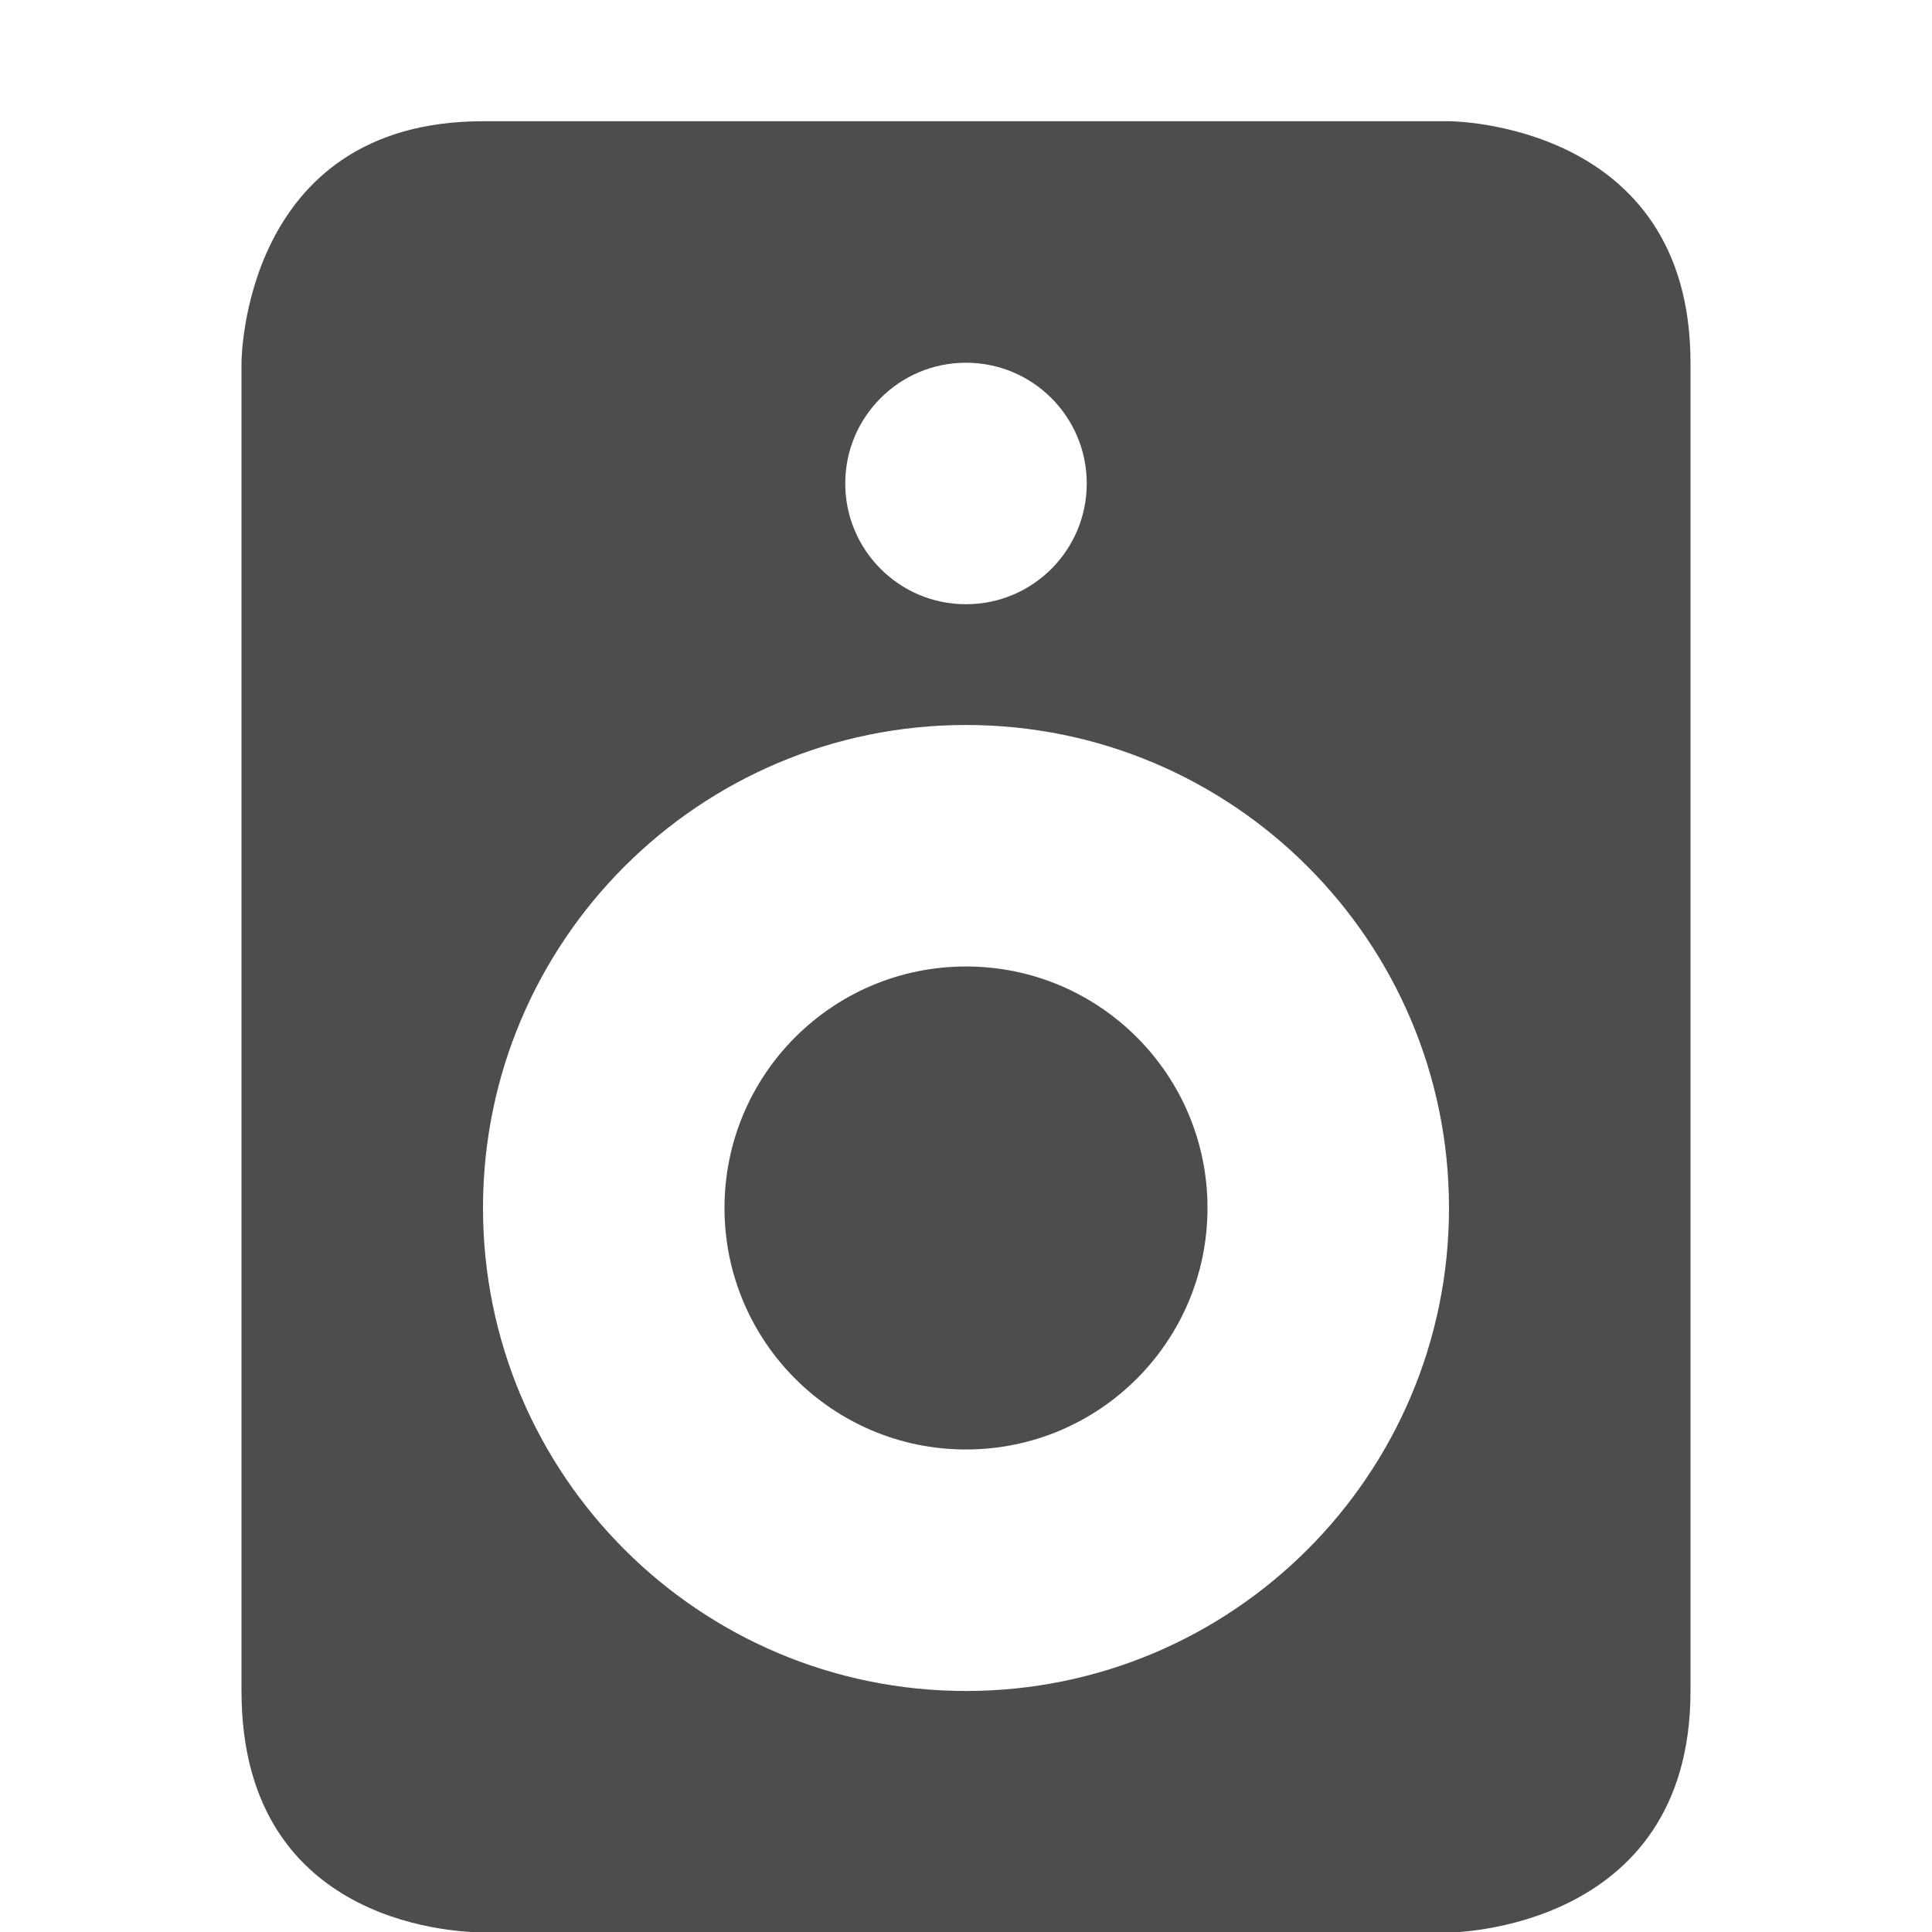
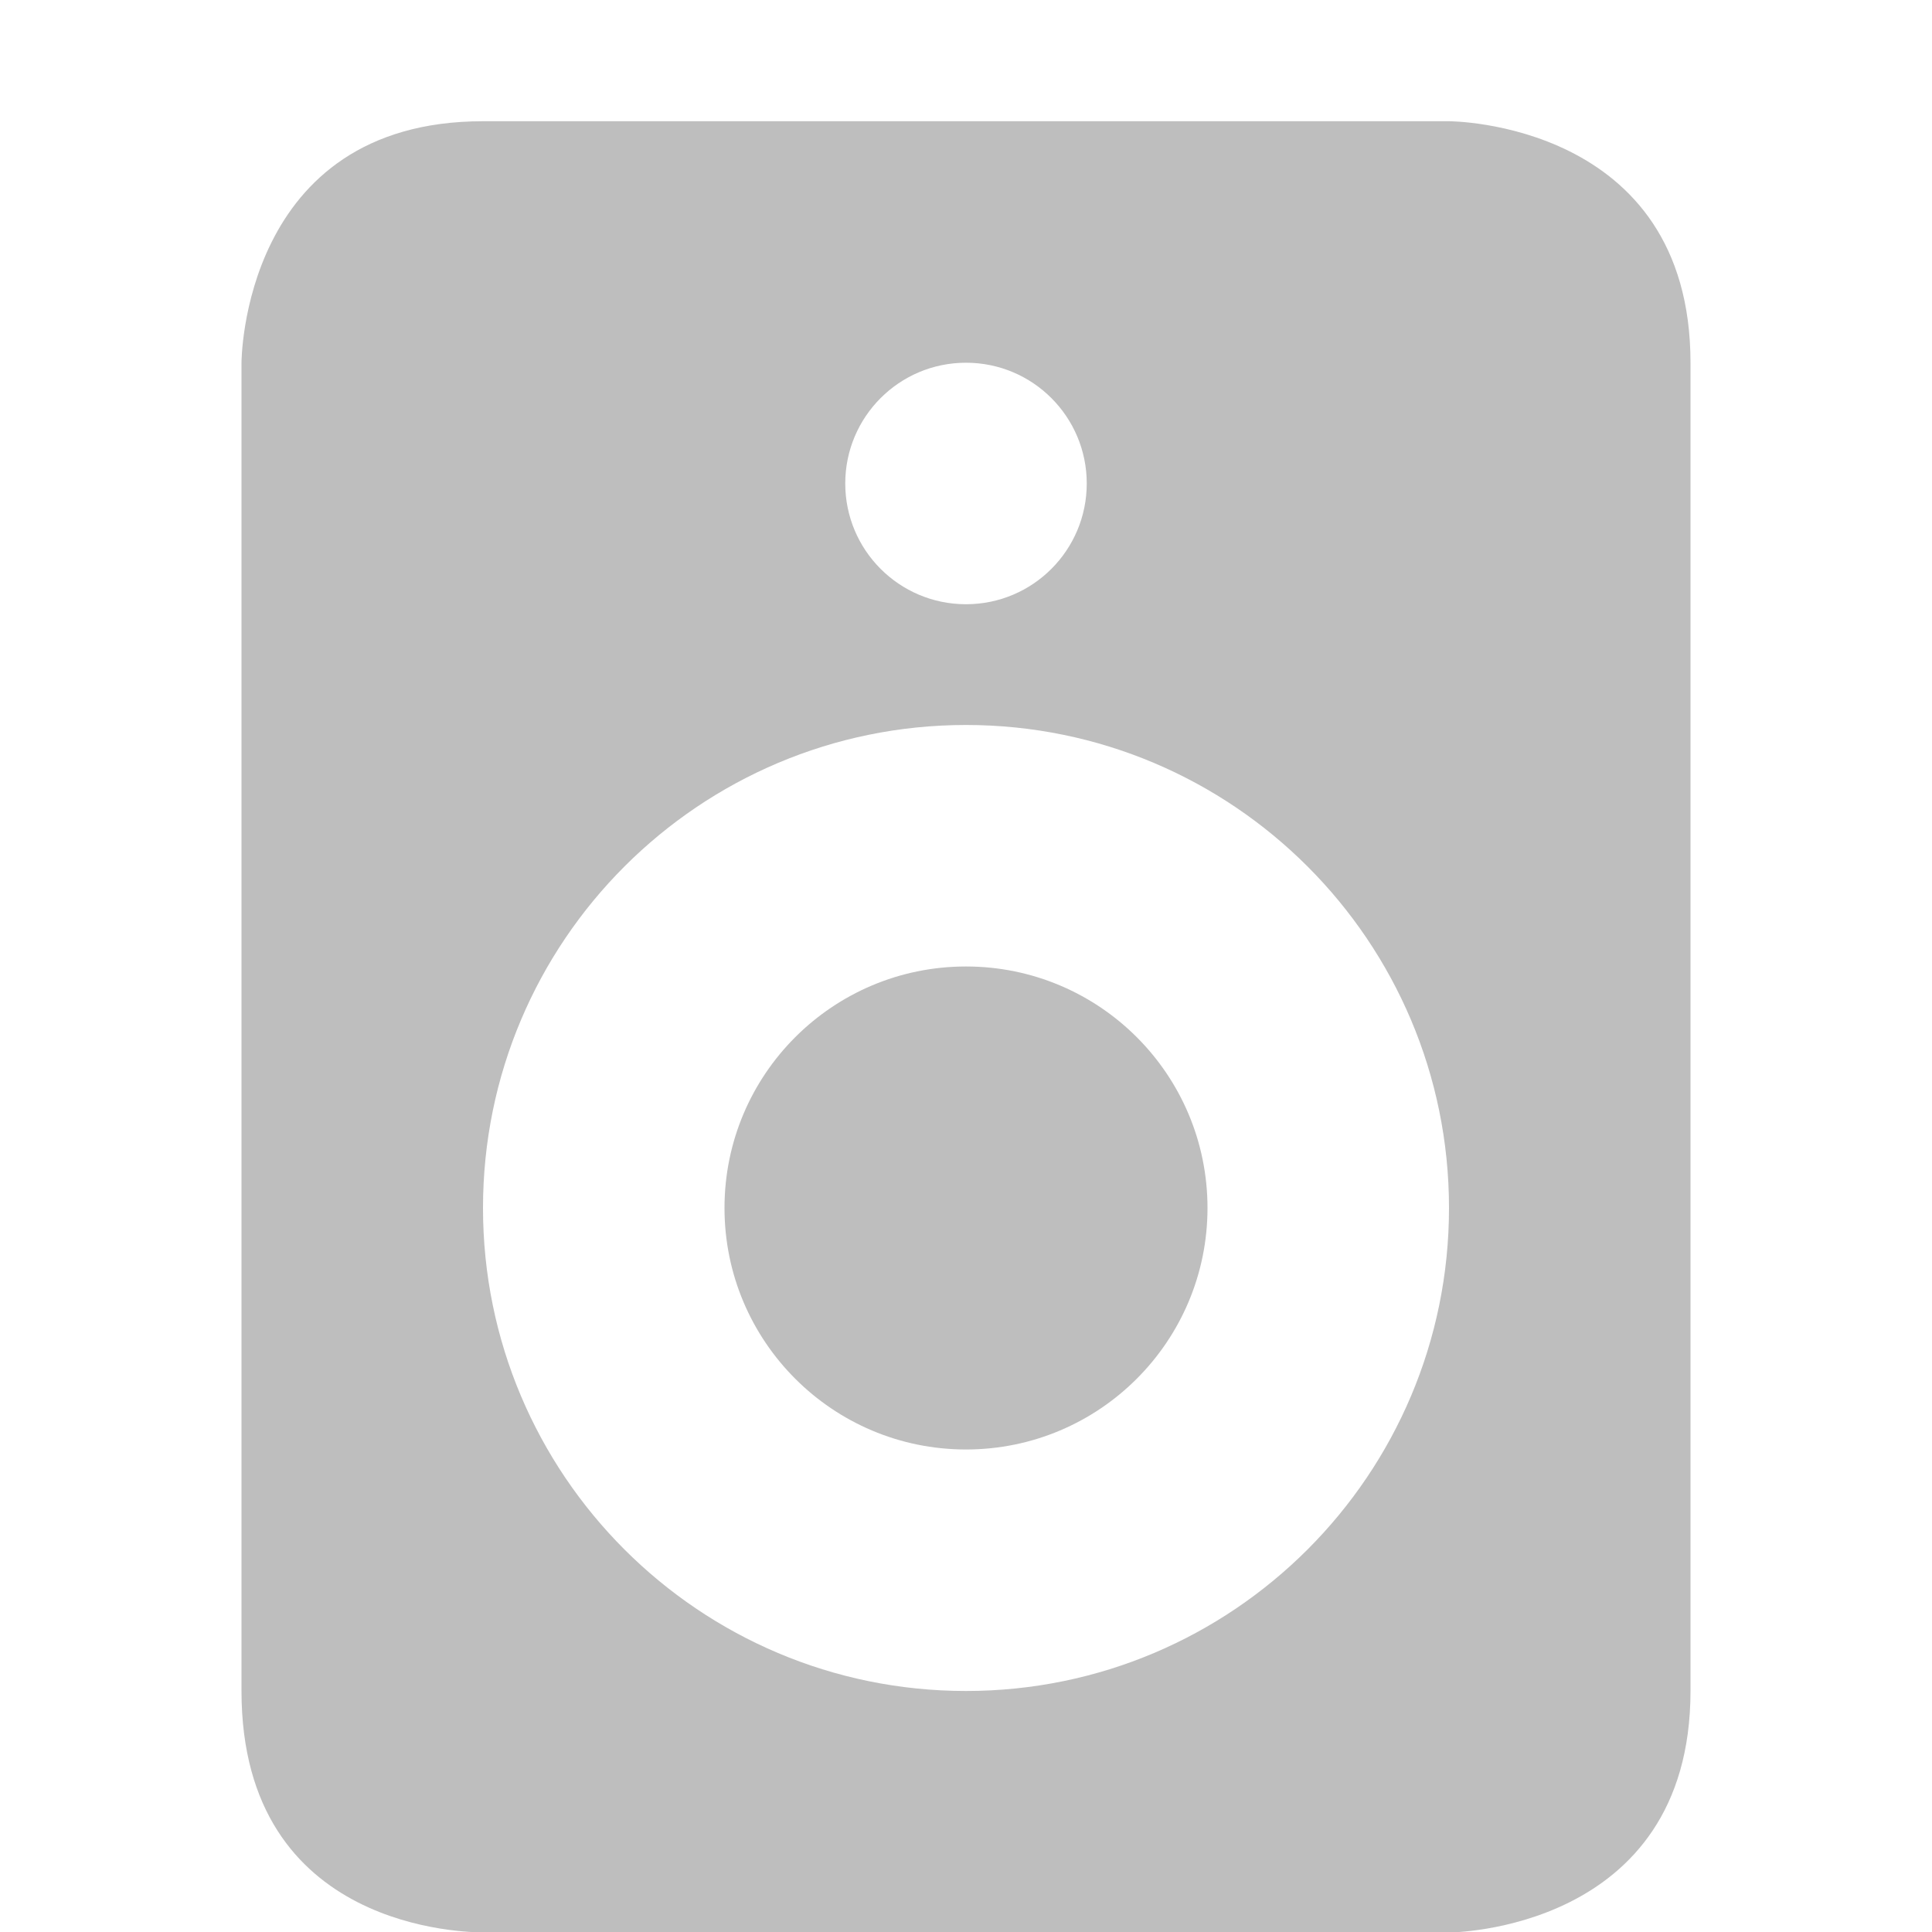
<svg xmlns="http://www.w3.org/2000/svg" viewBox="0 0 16 16">
  <defs id="defs3051">
    <style type="text/css" id="current-color-scheme">
      .ColorScheme-Text {
        color:#4d4d4d;
      }
      </style>
  </defs>
-   <path style="fill:currentColor;fill-opacity:1;stroke:none" class="ColorScheme-Text" d="M 4 1.004 C 2 1.004 2 3.004 2 3.004 L 2 14.004 C 2 16.004 3.893 16 4 16.004 L 12 16.004 C 12 16.004 14 16 14 14.004 L 14 3.004 C 14 1.004 12 1.004 12 1.004 L 4 1.004 z M 8 3.004 C 8.554 3.004 9 3.453 9 4.004 C 9 4.555 8.554 5.004 8 5.004 C 7.446 5.004 7 4.555 7 4.004 C 7 3.453 7.446 3.004 8 3.004 z M 8 6.004 C 10.209 6.004 12 7.795 12 10.004 C 12 12.213 10.209 14.004 8 14.004 C 5.791 14.004 4 12.213 4 10.004 C 4 7.795 5.791 6.004 8 6.004 z M 8 8.004 C 6.895 8.004 6 8.899 6 10.004 C 6 11.108 6.895 12.004 8 12.004 C 9.105 12.004 10 11.108 10 10.004 C 10 8.899 9.105 8.004 8 8.004 z " />
+   <path style="fill:#bebebe;fill-opacity:1;stroke:none" class="ColorScheme-Text" d="M 4 1.004 C 2 1.004 2 3.004 2 3.004 L 2 14.004 C 2 16.004 3.893 16 4 16.004 L 12 16.004 C 12 16.004 14 16 14 14.004 L 14 3.004 C 14 1.004 12 1.004 12 1.004 L 4 1.004 z M 8 3.004 C 8.554 3.004 9 3.453 9 4.004 C 9 4.555 8.554 5.004 8 5.004 C 7.446 5.004 7 4.555 7 4.004 C 7 3.453 7.446 3.004 8 3.004 z M 8 6.004 C 10.209 6.004 12 7.795 12 10.004 C 12 12.213 10.209 14.004 8 14.004 C 5.791 14.004 4 12.213 4 10.004 C 4 7.795 5.791 6.004 8 6.004 z M 8 8.004 C 6.895 8.004 6 8.899 6 10.004 C 6 11.108 6.895 12.004 8 12.004 C 9.105 12.004 10 11.108 10 10.004 C 10 8.899 9.105 8.004 8 8.004 z " />
</svg>
